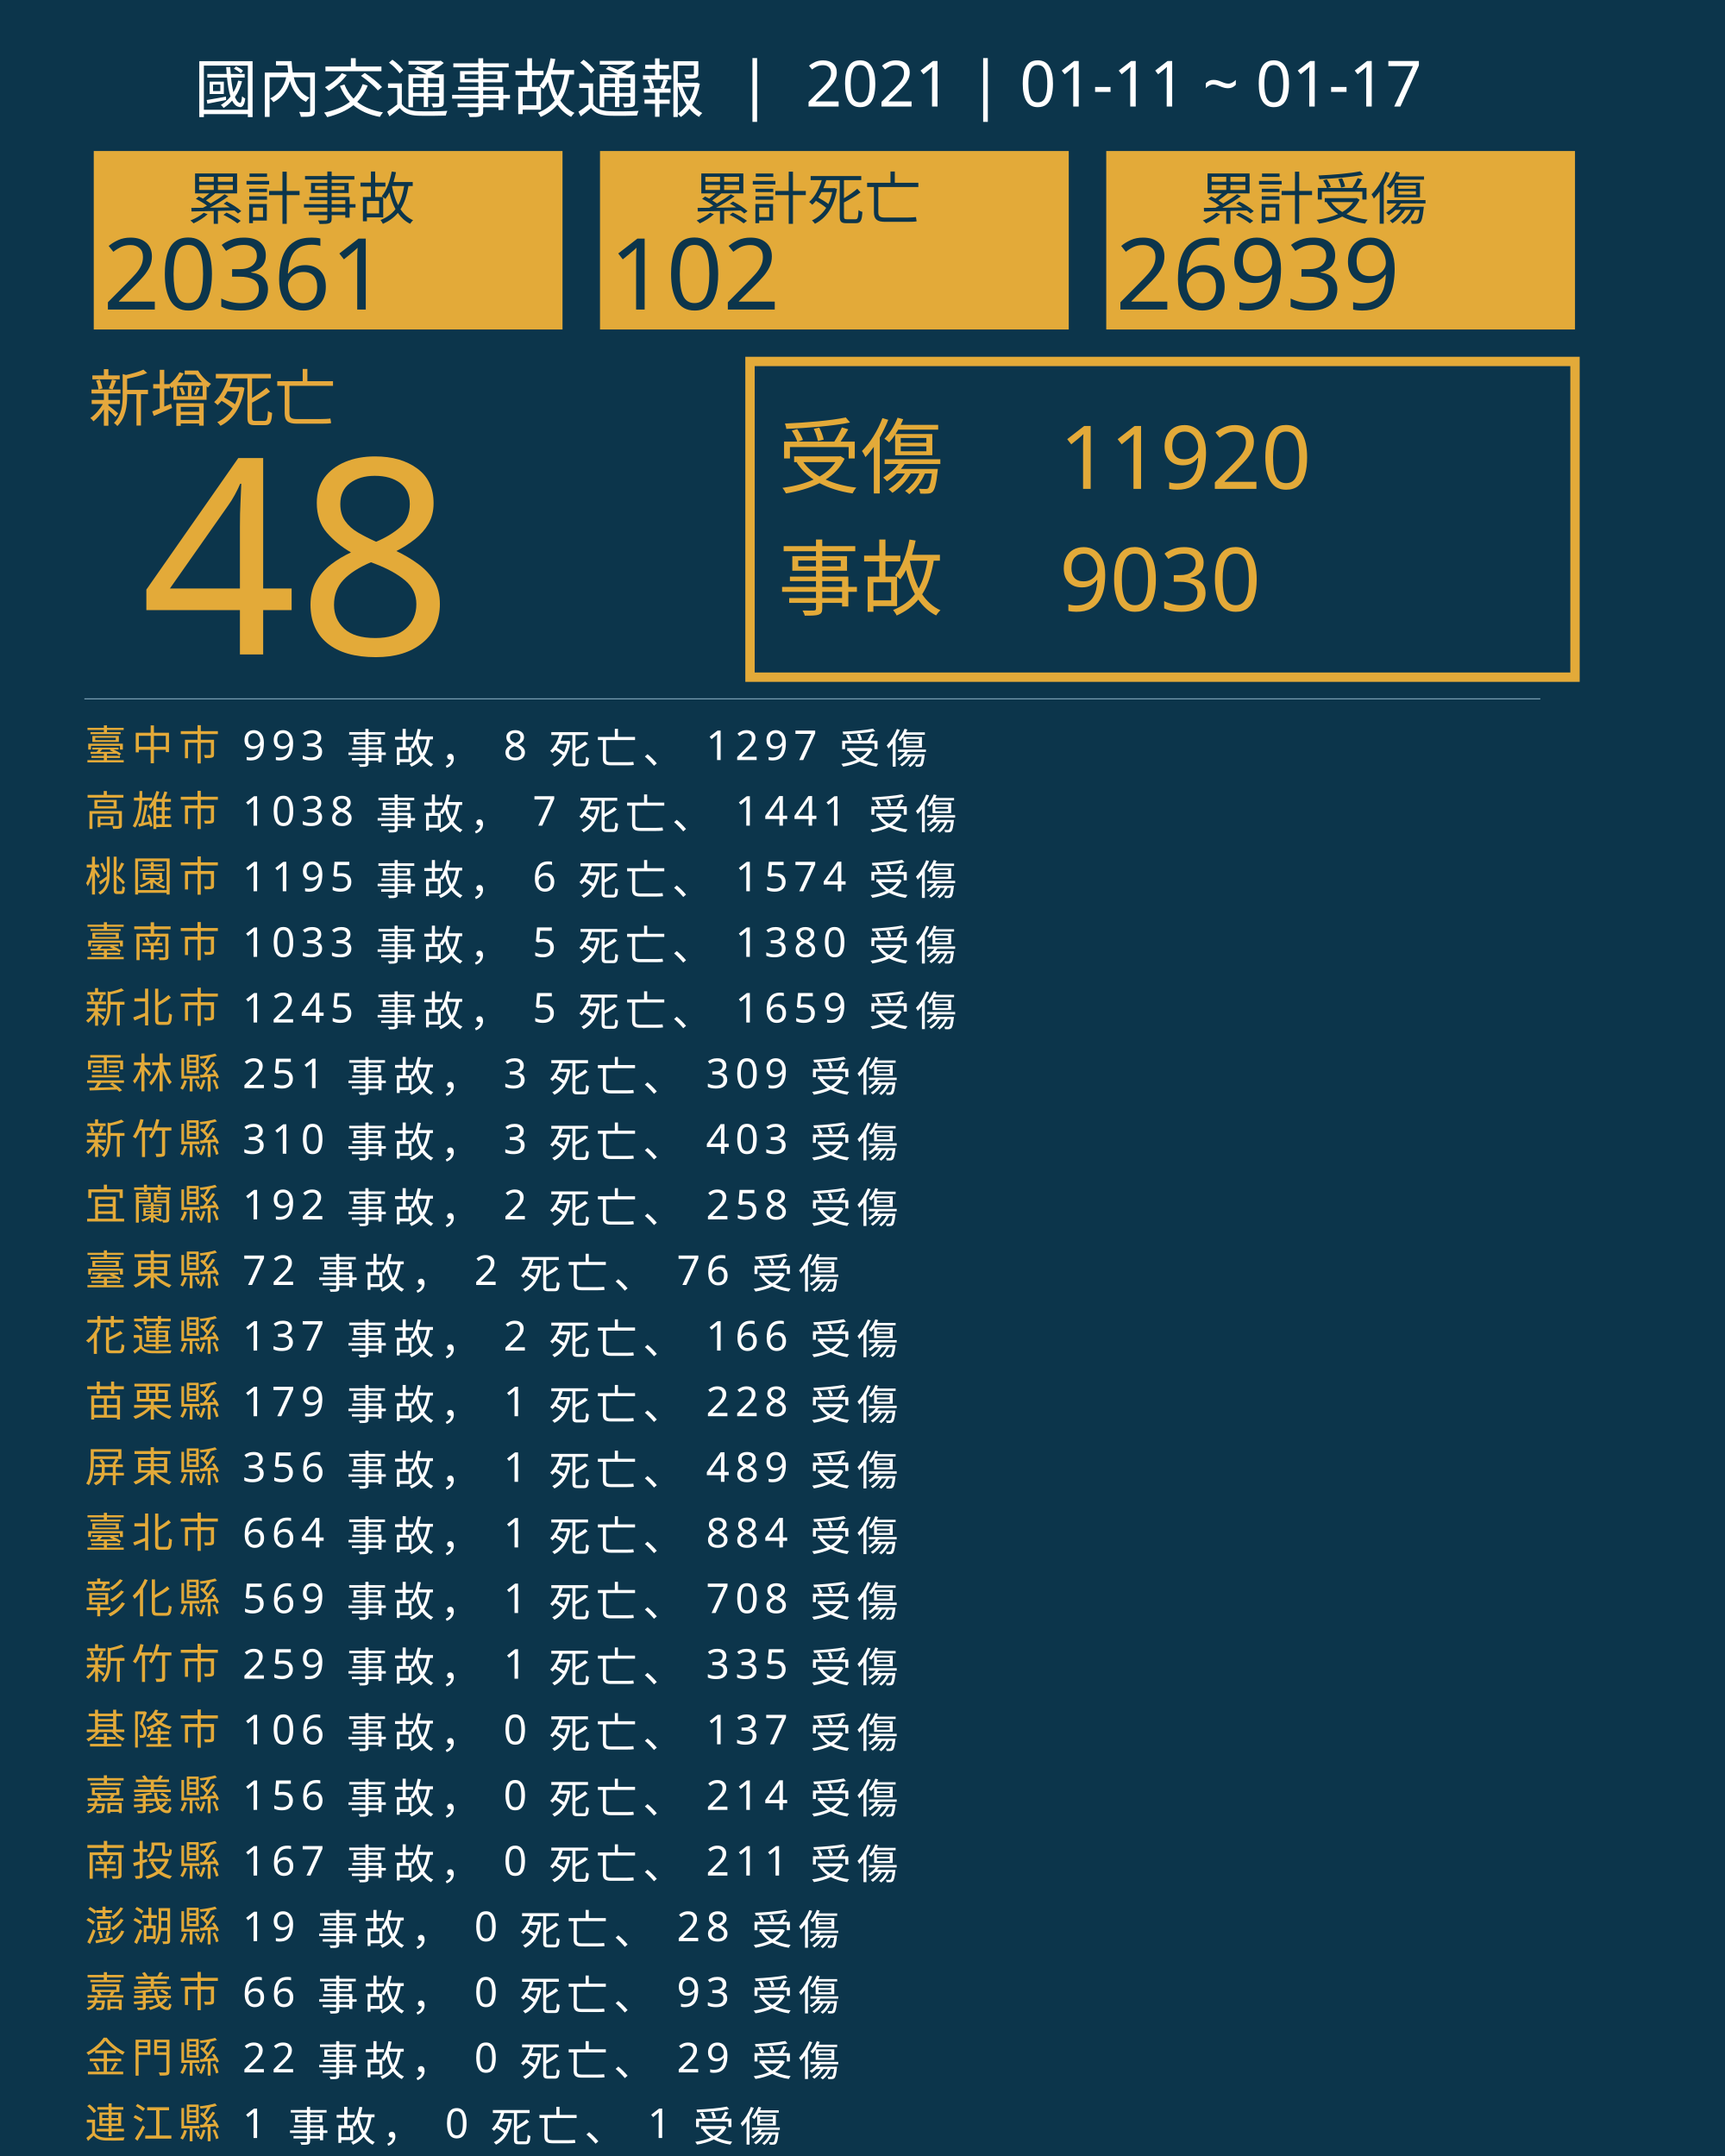
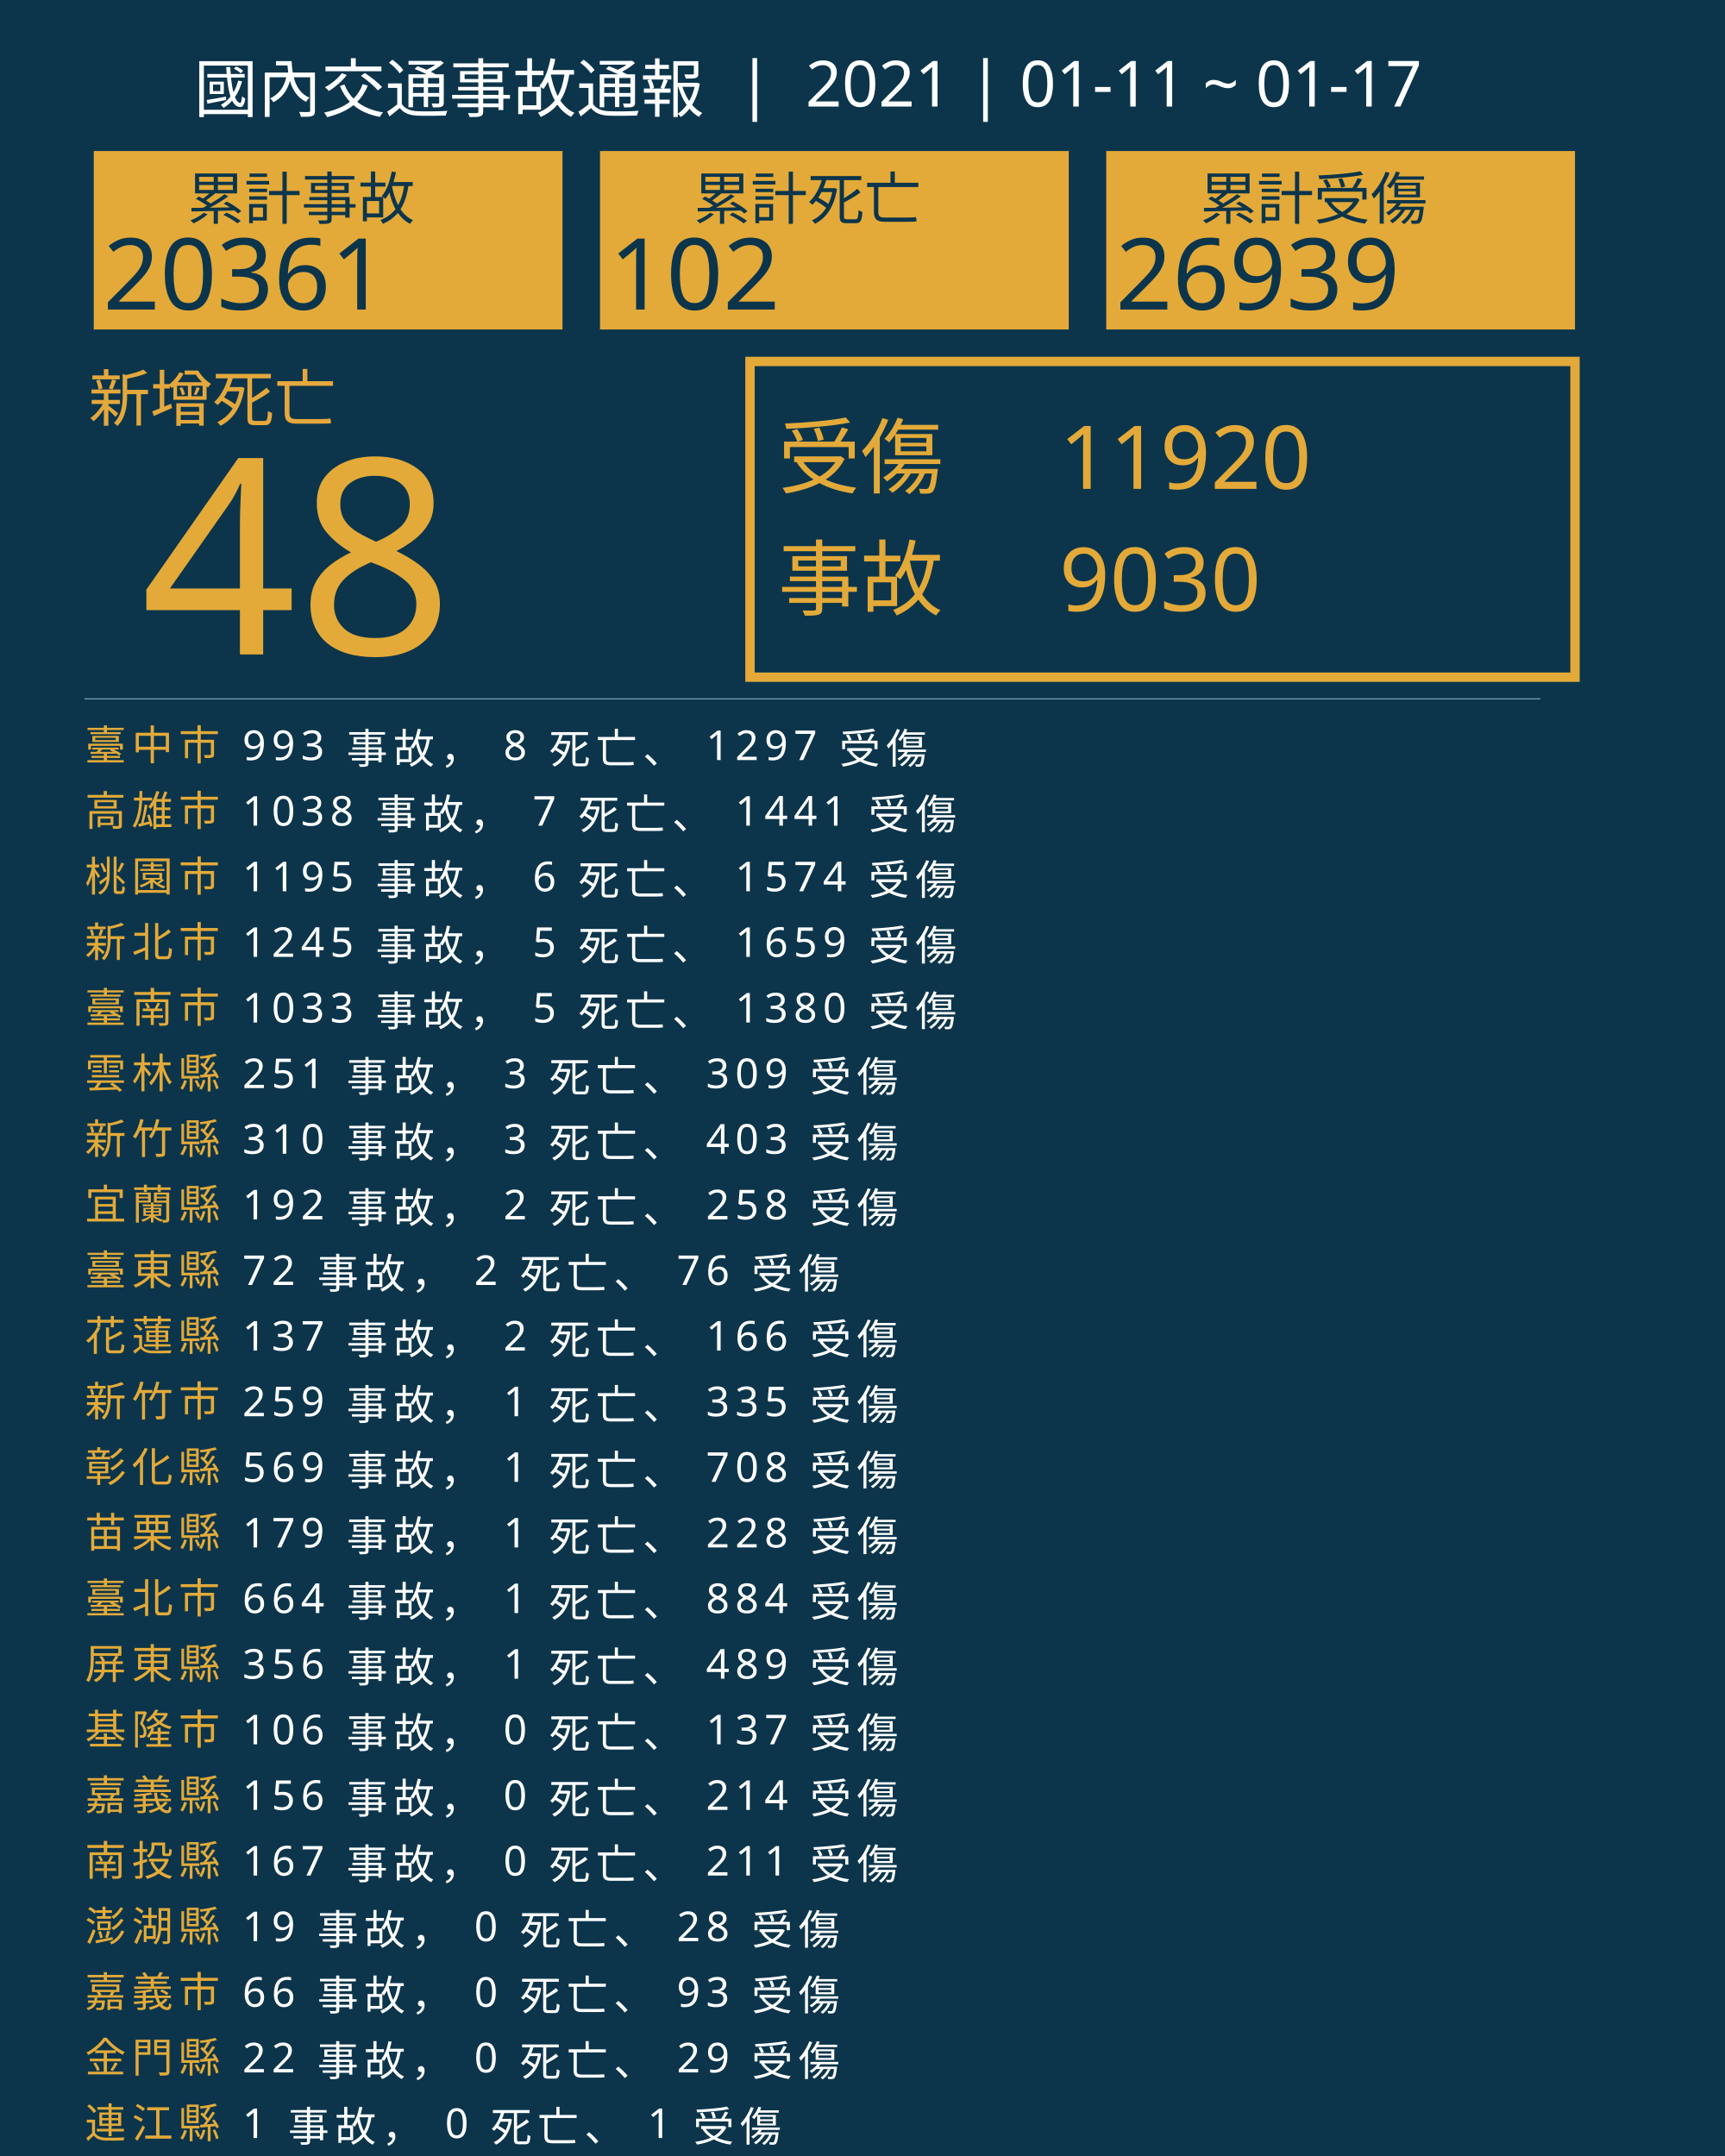
<svg xmlns="http://www.w3.org/2000/svg" version="1.1" id="圖層_1" x="0px" y="0px" viewBox="0 0 1840 2300" style="enable-background:new 0 0 1840 2300;" xml:space="preserve">
  <style type="text/css">
	.st0{fill:#0C354B;}
	.st1{fill:#E5A83D;}
	.st2{font-family:'NotoSansCJKtc-Bold-B5pc-H';}
	.st3{font-size:66px;}
	.st4{fill:#E3AA39;}
	.st5{font-family:'Arial-BoldMT';}
	.st6{font-size:291.776px;}
	.st7{fill:none;stroke:#E3AA39;stroke-miterlimit:10;stroke-width:10;}
	.st8{font-family:'NotoSansCJKtc-Light-B5pc-H';}
	.st9{font-size:88px;}
	.st10{font-family:'NotoSansCJKtc-Medium-B5pc-H';}
	.st11{font-size:94px;}
	.st12{fill:none;stroke:#8AAFC1;stroke-miterlimit:10;}
	.st13{font-size:60.649px;}
	.st14{font-size:106px;}
	.st15{fill:none;}
	.st16{font-size:44px;}
	.st17{letter-spacing:6;}
	.st18{fill:#FFFFFF;}
	.st19{letter-spacing:1;}
	.st20{font-size:68px;}
</style>
  <rect class="st0" width="1840" height="2300" />
  <text transform="matrix(1 0 0 1 94.5001 449.017)" class="st1 st2 st3">新增死亡</text>
  <g>
    <text transform="matrix(1 0 0 1 150 698.1412)" class="st4 st5 st6">48</text>
  </g>
  <g>
    <rect x="800" y="385.6" class="st7" width="880" height="336.8" />
    <g>
      <text transform="matrix(1 0 0 1 830 519.593)" class="st4 st8 st9">受傷</text>
      <text transform="matrix(1 0 0 1 1130 521.5084)" class="st4 st10 st11">11920</text>
      <text transform="matrix(1 0 0 1 1130 651.7274)" class="st4 st10 st11">9030</text>
      <text transform="matrix(1 0 0 1 830 649.4965)" class="st4 st8 st9">事故</text>
    </g>
  </g>
  <line class="st12" x1="90" y1="745.5" x2="1643" y2="745.5" />
  <g>
    <g>
      <rect x="100" y="161.1" class="st4" width="500" height="190.4" />
      <g>
        <text transform="matrix(1 0 0 1 200 233.9079)" class="st0 st10 st13">累計事故</text>
        <g>
          <text transform="matrix(1 0 0 1 110 330.2121)" class="st0 st5 st14">20361</text>
        </g>
      </g>
    </g>
    <g>
      <rect x="640" y="161.1" class="st4" width="500" height="190.4" />
      <g>
        <text transform="matrix(1 0 0 1 740 233.908)" class="st0 st10 st13">累計死亡</text>
        <g>
          <text transform="matrix(1 0 0 1 650 330.2122)" class="st0 st5 st14">102</text>
        </g>
      </g>
    </g>
    <g>
      <rect x="1180" y="161.1" class="st4" width="500" height="190.4" />
      <g>
        <text transform="matrix(1 0 0 1 1280 233.908)" class="st0 st10 st13">累計受傷</text>
        <g>
          <text transform="matrix(1 0 0 1 1190 330.2122)" class="st0 st5 st14">26939</text>
        </g>
      </g>
    </g>
  </g>
  <rect x="90.6" y="772.1" class="st15" width="1141.8" height="314.8" />
  <text transform="matrix(1 0 0 1 90.5591 810.7965)">
    <tspan x="0" y="0" class="st4 st10 st16 st17">臺中市</tspan>
    <tspan x="150.6" y="0" class="st18 st10 st16 st17"> 993 事故， 8 死亡、 1297 受傷</tspan>
    <tspan x="0" y="70" class="st4 st10 st16 st17">高雄市</tspan>
    <tspan x="150.6" y="70" class="st18 st10 st16 st17"> 1038 事故， 7 死亡、 1441 受傷</tspan>
    <tspan x="0" y="140" class="st4 st10 st16 st17">桃園市</tspan>
    <tspan x="150.6" y="140" class="st18 st10 st16 st17"> 1195 事故， 6 死亡、 1574 受傷</tspan>
-     <tspan x="0" y="210" class="st4 st10 st16 st17">臺南市</tspan>
-     <tspan x="150.6" y="210" class="st18 st10 st16 st17"> 1033 事故， 5 死亡、 1380 受傷</tspan>
-     <tspan x="0" y="280" class="st4 st10 st16 st17">新北市</tspan>
-     <tspan x="150.6" y="280" class="st18 st10 st16 st17"> 1245 事故， 5 死亡、 1659 受傷</tspan>
+     <tspan x="0" y="210" class="st4 st10 st16 st17">新北市</tspan>
+     <tspan x="150.6" y="210" class="st18 st10 st16 st17"> 1245 事故， 5 死亡、 1659 受傷</tspan>
+     <tspan x="0" y="280" class="st4 st10 st16 st17">臺南市</tspan>
+     <tspan x="150.6" y="280" class="st18 st10 st16 st17"> 1033 事故， 5 死亡、 1380 受傷</tspan>
    <tspan x="0" y="350" class="st4 st10 st16 st17">雲林縣</tspan>
    <tspan x="150.6" y="350" class="st18 st10 st16 st17"> 251 事故， 3 死亡、 309 受傷</tspan>
    <tspan x="0" y="420" class="st4 st10 st16 st17">新竹縣</tspan>
    <tspan x="150.6" y="420" class="st18 st10 st16 st17"> 310 事故， 3 死亡、 403 受傷</tspan>
    <tspan x="0" y="490" class="st4 st10 st16 st17">宜蘭縣</tspan>
    <tspan x="150.6" y="490" class="st18 st10 st16 st17"> 192 事故， 2 死亡、 258 受傷</tspan>
    <tspan x="0" y="560" class="st4 st10 st16 st17">臺東縣</tspan>
    <tspan x="150.6" y="560" class="st18 st10 st16 st17"> 72 事故， 2 死亡、 76 受傷</tspan>
    <tspan x="0" y="630" class="st4 st10 st16 st17">花蓮縣</tspan>
    <tspan x="150.6" y="630" class="st18 st10 st16 st17"> 137 事故， 2 死亡、 166 受傷</tspan>
-     <tspan x="0" y="700" class="st4 st10 st16 st17">苗栗縣</tspan>
-     <tspan x="150.6" y="700" class="st18 st10 st16 st17"> 179 事故， 1 死亡、 228 受傷</tspan>
-     <tspan x="0" y="770" class="st4 st10 st16 st17">屏東縣</tspan>
-     <tspan x="150.6" y="770" class="st18 st10 st16 st17"> 356 事故， 1 死亡、 489 受傷</tspan>
-     <tspan x="0" y="840" class="st4 st10 st16 st17">臺北市</tspan>
-     <tspan x="150.6" y="840" class="st18 st10 st16 st17"> 664 事故， 1 死亡、 884 受傷</tspan>
-     <tspan x="0" y="910" class="st4 st10 st16 st17">彰化縣</tspan>
-     <tspan x="150.6" y="910" class="st18 st10 st16 st17"> 569 事故， 1 死亡、 708 受傷</tspan>
-     <tspan x="0" y="980" class="st4 st10 st16 st17">新竹市</tspan>
-     <tspan x="150.6" y="980" class="st18 st10 st16 st17"> 259 事故， 1 死亡、 335 受傷</tspan>
+     <tspan x="0" y="700" class="st4 st10 st16 st17">新竹市</tspan>
+     <tspan x="150.6" y="700" class="st18 st10 st16 st17"> 259 事故， 1 死亡、 335 受傷</tspan>
+     <tspan x="0" y="770" class="st4 st10 st16 st17">彰化縣</tspan>
+     <tspan x="150.6" y="770" class="st18 st10 st16 st17"> 569 事故， 1 死亡、 708 受傷</tspan>
+     <tspan x="0" y="840" class="st4 st10 st16 st17">苗栗縣</tspan>
+     <tspan x="150.6" y="840" class="st18 st10 st16 st17"> 179 事故， 1 死亡、 228 受傷</tspan>
+     <tspan x="0" y="910" class="st4 st10 st16 st17">臺北市</tspan>
+     <tspan x="150.6" y="910" class="st18 st10 st16 st17"> 664 事故， 1 死亡、 884 受傷</tspan>
+     <tspan x="0" y="980" class="st4 st10 st16 st17">屏東縣</tspan>
+     <tspan x="150.6" y="980" class="st18 st10 st16 st17"> 356 事故， 1 死亡、 489 受傷</tspan>
    <tspan x="0" y="1050" class="st4 st10 st16 st17">基隆市</tspan>
    <tspan x="150.6" y="1050" class="st18 st10 st16 st17"> 106 事故， 0 死亡、 137 受傷</tspan>
    <tspan x="0" y="1120" class="st4 st10 st16 st17">嘉義縣</tspan>
    <tspan x="150.6" y="1120" class="st18 st10 st16 st17"> 156 事故， 0 死亡、 214 受傷</tspan>
    <tspan x="0" y="1190" class="st4 st10 st16 st17">南投縣</tspan>
    <tspan x="150.6" y="1190" class="st18 st10 st16 st17"> 167 事故， 0 死亡、 211 受傷</tspan>
    <tspan x="0" y="1260" class="st4 st10 st16 st17">澎湖縣</tspan>
    <tspan x="150.6" y="1260" class="st18 st10 st16 st17"> 19 事故， 0 死亡、 28 受傷</tspan>
    <tspan x="0" y="1330" class="st4 st10 st16 st17">嘉義市</tspan>
    <tspan x="150.6" y="1330" class="st18 st10 st16 st17"> 66 事故， 0 死亡、 93 受傷</tspan>
    <tspan x="0" y="1400" class="st4 st10 st16 st17">金門縣</tspan>
    <tspan x="150.6" y="1400" class="st18 st10 st16 st17"> 22 事故， 0 死亡、 29 受傷</tspan>
    <tspan x="0" y="1470" class="st4 st10 st16 st17">連江縣</tspan>
    <tspan x="150.6" y="1470" class="st18 st10 st16 st17"> 1 事故， 0 死亡、 1 受傷</tspan>
  </text>
  <text transform="matrix(1 0 0 1 207 119.2712)" class="st18 st8 st20">國內交通事故通報  |  2021 | 01-11 ~ 01-17</text>
</svg>
